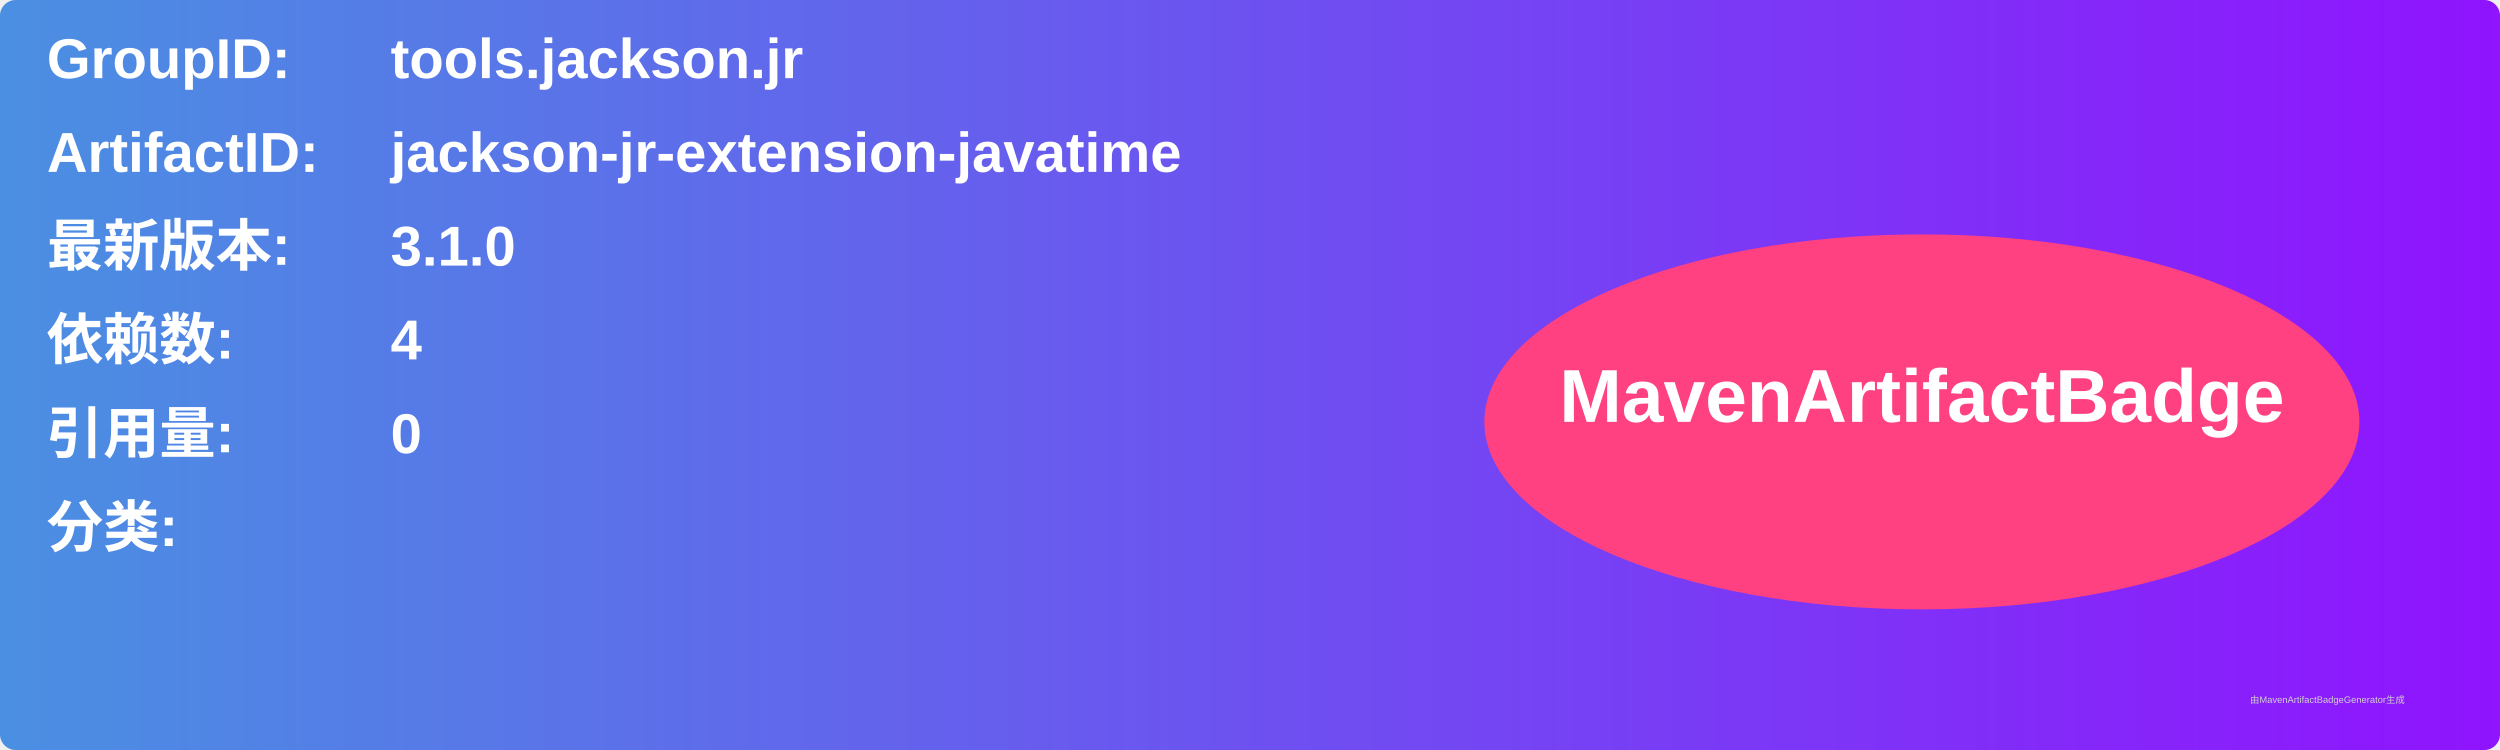
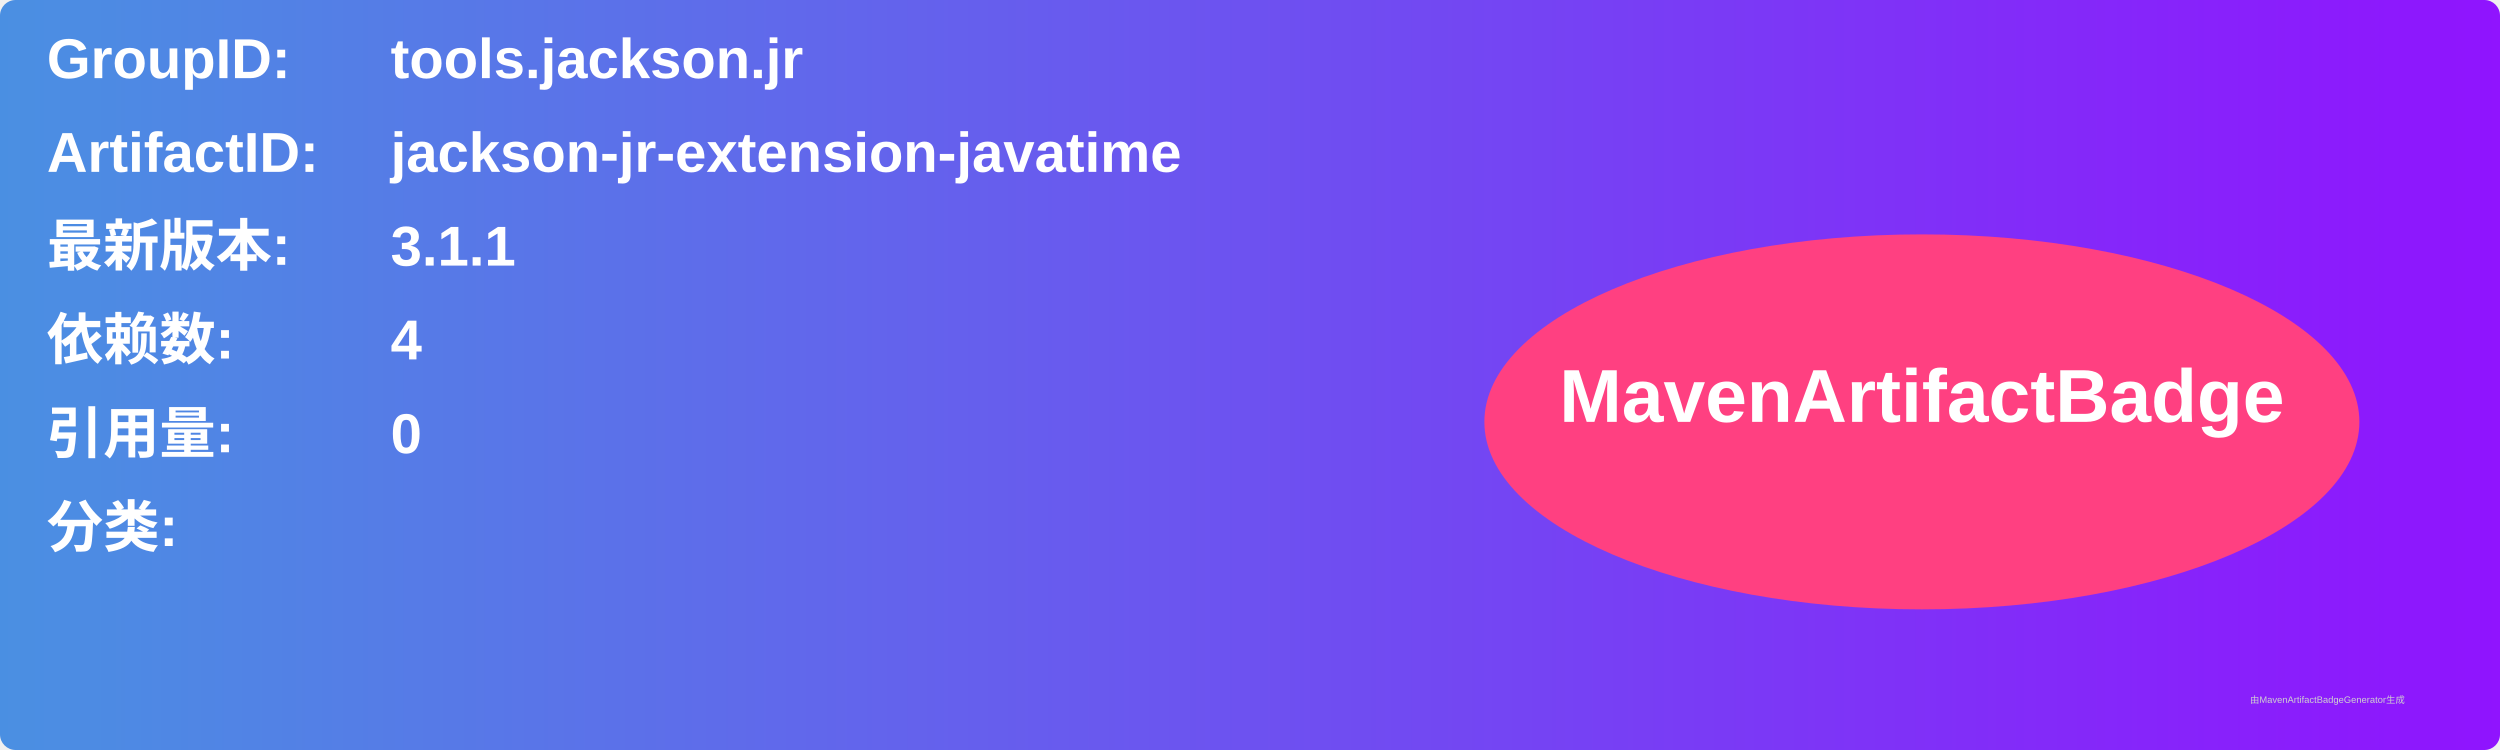
<svg xmlns="http://www.w3.org/2000/svg" width="800" height="240" viewBox="0 0 800 240">
  <linearGradient id="grad" x1="0%" y1="0%" x2="100%" y2="0%">
    <stop offset="0%" stop-color="#4a90e2" />
    <stop offset="100%" stop-color="#9013fe" />
  </linearGradient>
  <rect width="100%" height="100%" rx="5" ry="5" fill="url(#grad)" />
  <g transform="translate(15, 15)">
    <text x="0" y="10" font-family="Arial" font-size="18" fill="white" font-weight="bold" width="260">GroupID:</text>
    <text x="110" y="10" font-family="Arial" font-size="18" fill="white" font-weight="bold" width="460">tools.jackson.jr</text>
    <text x="0" y="40" font-family="Arial" font-size="18" fill="white" font-weight="bold" width="260">ArtifactID:</text>
    <text x="110" y="40" font-family="Arial" font-size="18" fill="white" font-weight="bold" width="460">jackson-jr-extension-javatime</text>
    <text x="0" y="70" font-family="Arial" font-size="18" fill="white" font-weight="bold">最新版本:</text>
    <text x="110" y="70" font-family="Arial" font-size="18" fill="white" font-weight="bold">
-       <tspan font-weight="bold">3.1.0</tspan>
+       <tspan font-weight="bold">3.1.1</tspan>
    </text>
    <text x="0" y="100" font-family="Arial" font-size="18" fill="white" font-weight="bold">依赖数: </text>
    <text x="110" y="100" font-family="Arial" font-size="18" fill="white">
      <tspan font-weight="bold">4</tspan>
    </text>
    <text x="0" y="130" font-family="Arial" font-size="18" fill="white" font-weight="bold">引用量: </text>
    <text x="110" y="130" font-family="Arial" font-size="18" fill="white">
      <tspan font-weight="bold">0</tspan>
    </text>
    <text x="0" y="160" font-family="Arial" font-size="18" fill="white" font-weight="bold">分类:</text>
    <text x="10" y="190" font-family="Arial" font-size="10" fill="white">
      <tspan font-weight="bold" />
    </text>
    <ellipse cx="600" cy="120" rx="140" ry="60" fill="#ff4081" />
    <text x="600" y="120" text-anchor="middle" font-family="Arial" font-size="24" fill="white" font-weight="bold">MavenArtifactBadge</text>
  </g>
  <text x="720" y="225" font-family="Arial" font-size="3" fill="#d0d0d0">由MavenArtifactBadgeGenerator生成</text>
</svg>
